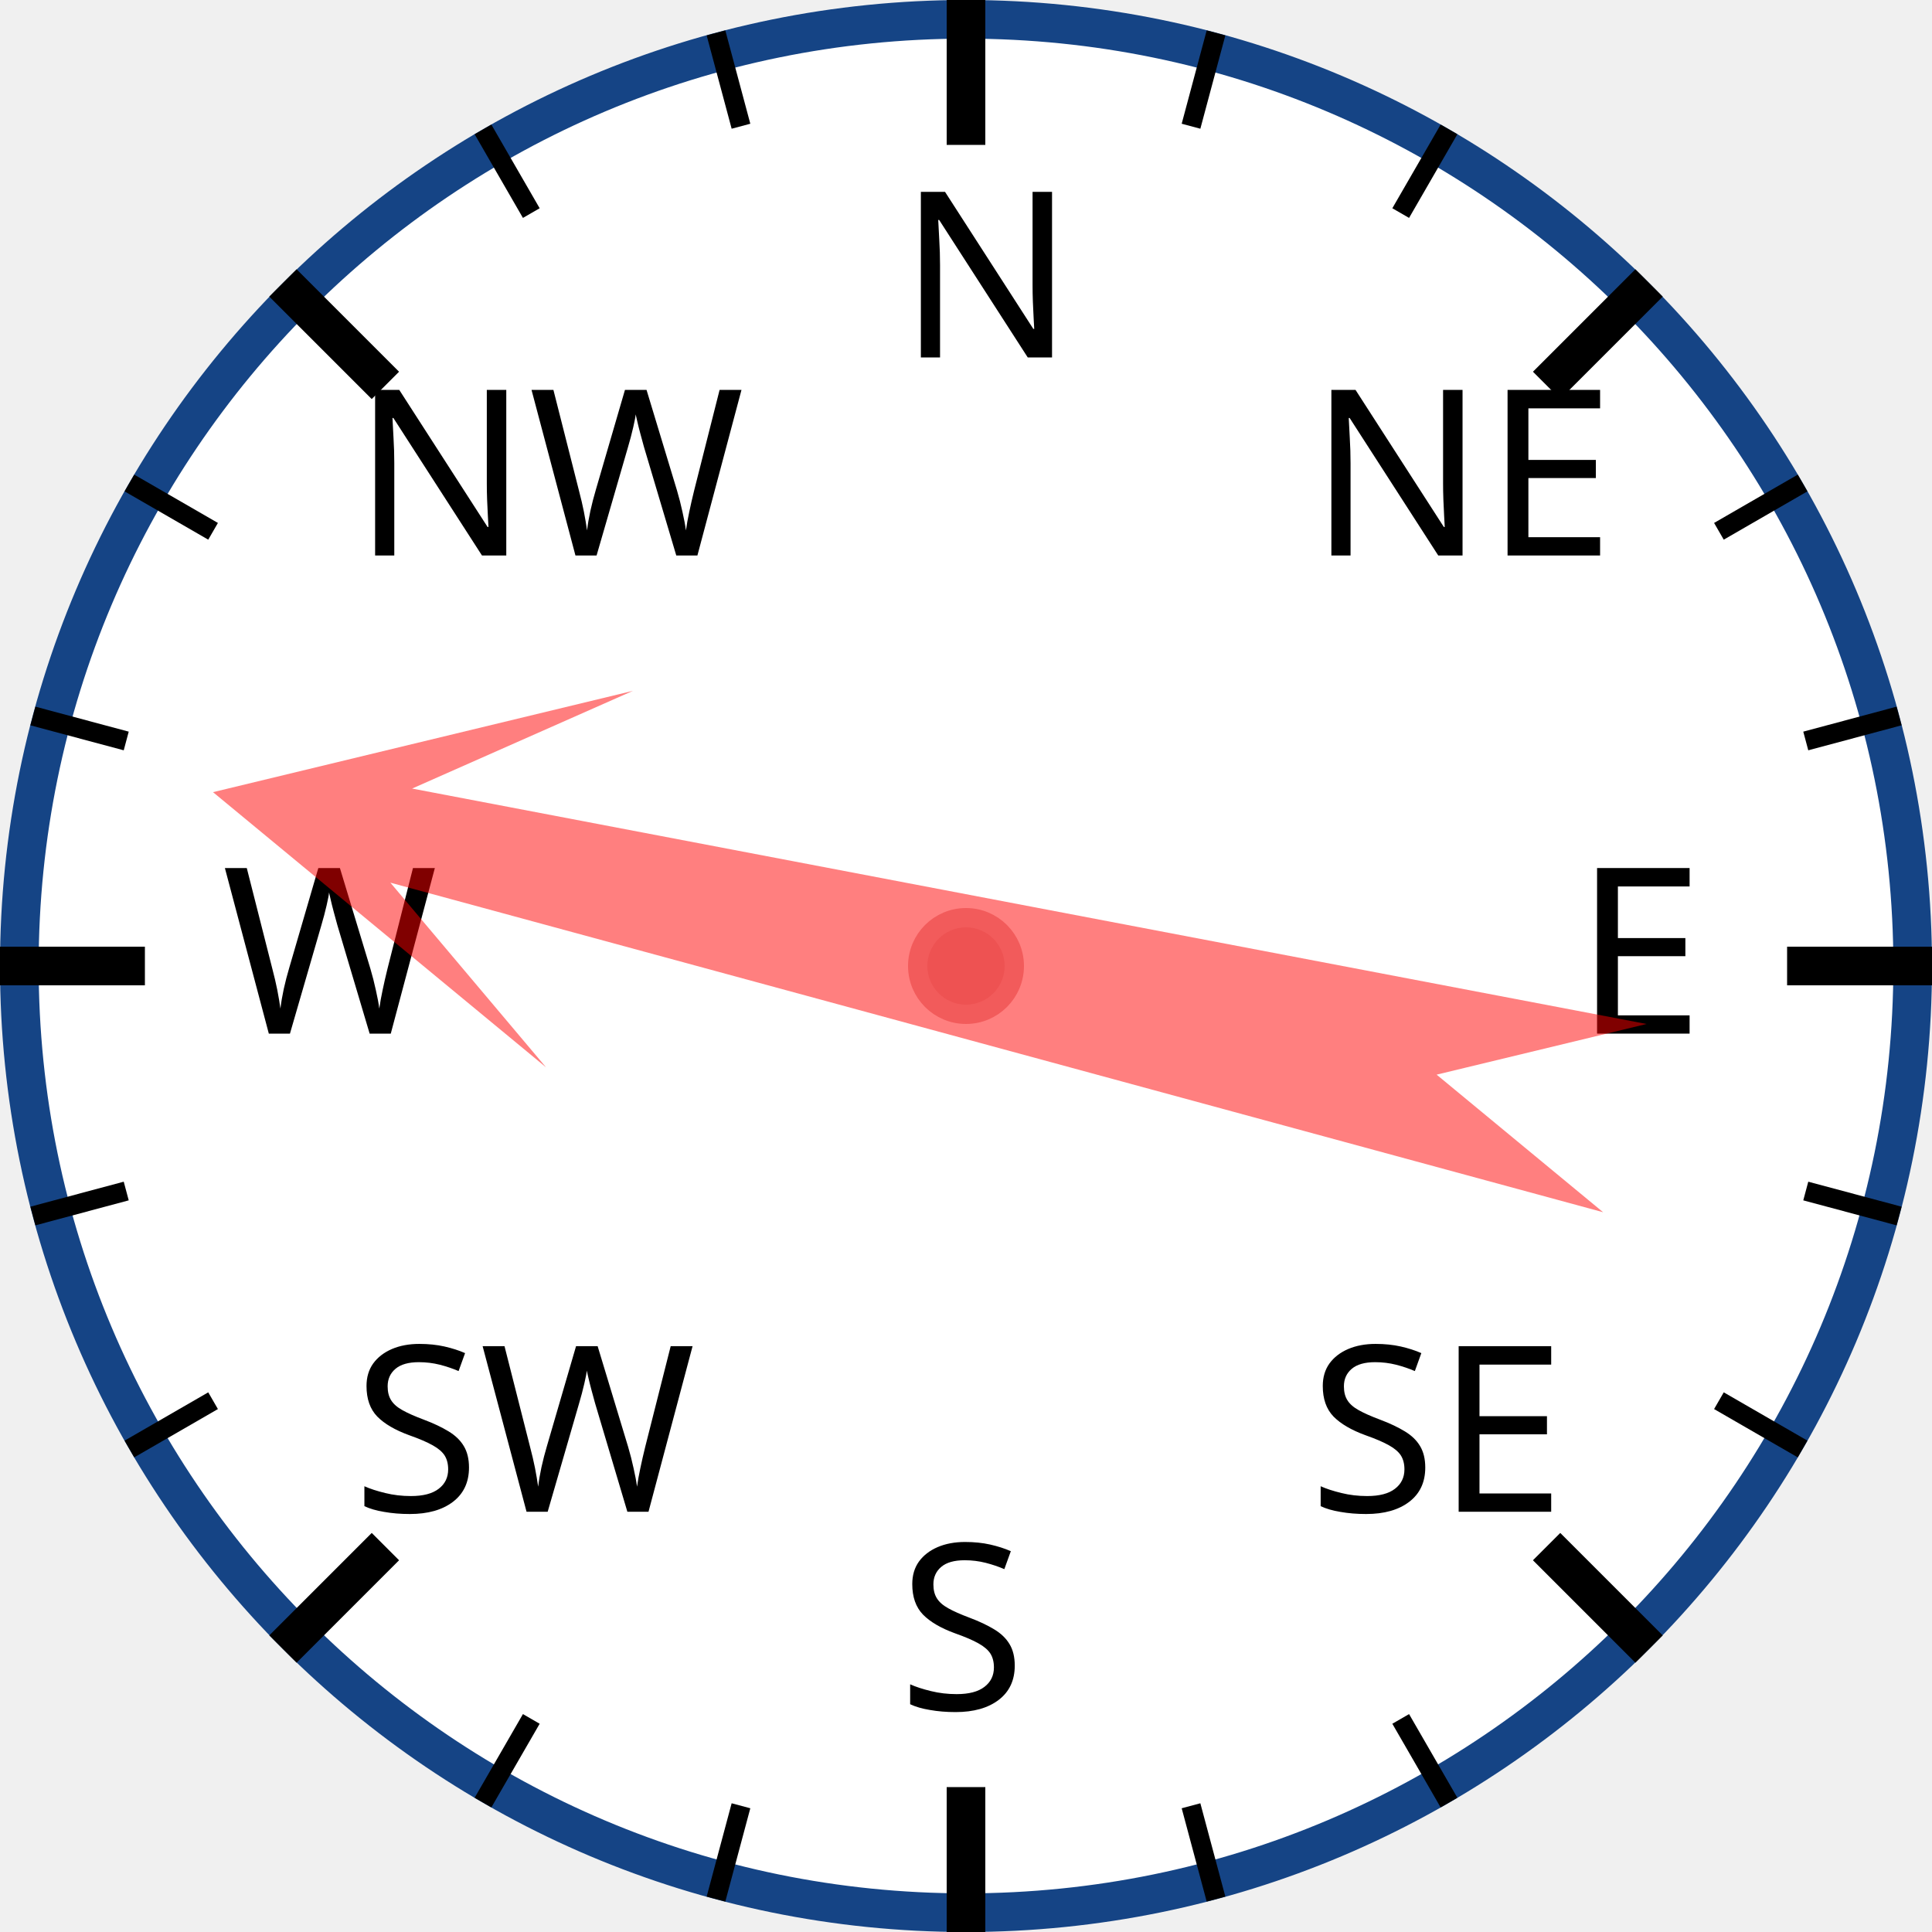
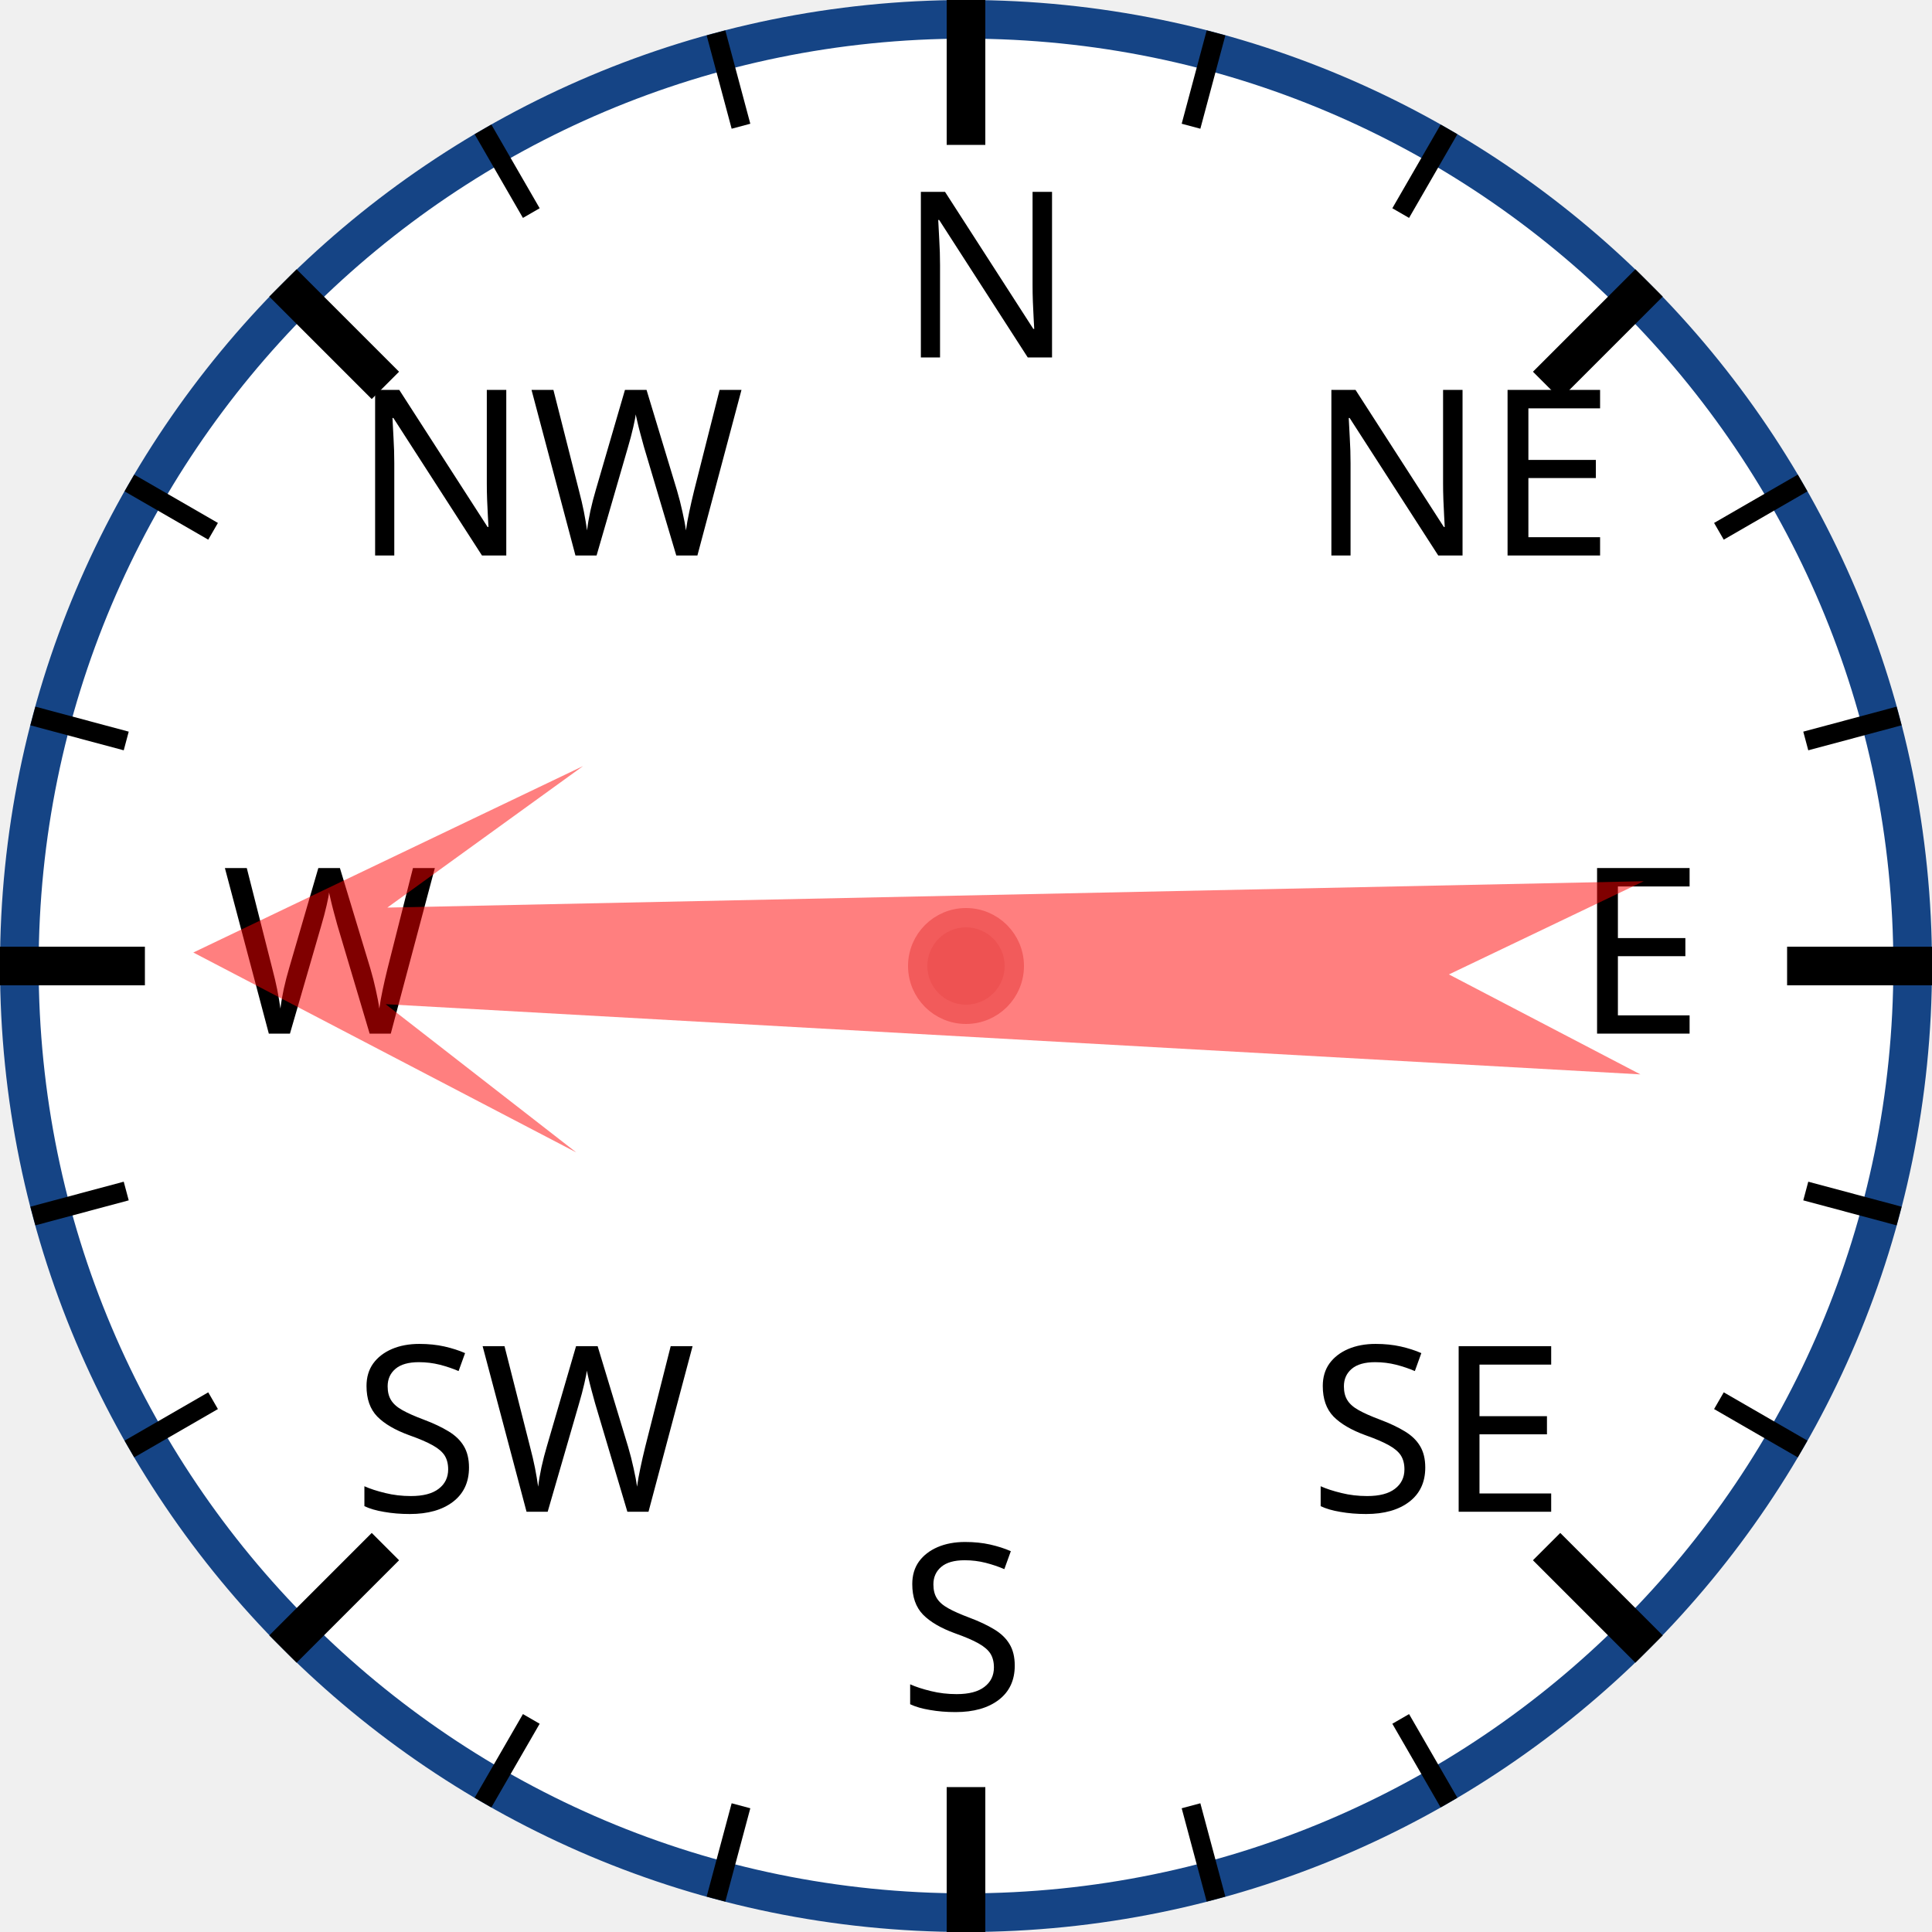
<svg xmlns="http://www.w3.org/2000/svg" width="120px" height="120px" viewBox="0 0 200 200">
  <circle cx="100" cy="100" r="98" style="fill: white; stroke: #154485; stroke-width: 4;" />
  <text x="93.0" y="37.0" style="font-family: sans-serif; font-size: 18pt;">N</text>
  <line x1="100.0" y1="0.0" x2="100.0" y2="15.0" style="stroke: black; stroke-width: 4;" />
  <line x1="74.118" y1="3.407" x2="76.706" y2="13.067" style="stroke: black; stroke-width: 2;" />
  <line x1="50" y1="13.397" x2="55" y2="22.058" style="stroke: black; stroke-width: 2;" />
  <text x="36.503" y="57.503" style="font-family: sans-serif; font-size: 18pt;">NW</text>
  <line x1="29.289" y1="29.289" x2="39.896" y2="39.896" style="stroke: black; stroke-width: 4;" />
  <line x1="13.397" y1="50" x2="22.058" y2="55" style="stroke: black; stroke-width: 2;" />
  <line x1="3.407" y1="74.118" x2="13.067" y2="76.706" style="stroke: black; stroke-width: 2;" />
  <text x="23.0" y="107.0" style="font-family: sans-serif; font-size: 18pt;">W</text>
  <line x1="0.0" y1="100.0" x2="15.0" y2="100.0" style="stroke: black; stroke-width: 4;" />
  <line x1="3.407" y1="125.882" x2="13.067" y2="123.294" style="stroke: black; stroke-width: 2;" />
  <line x1="13.397" y1="150" x2="22.058" y2="145" style="stroke: black; stroke-width: 2;" />
  <text x="36.503" y="156.497" style="font-family: sans-serif; font-size: 18pt;">SW</text>
  <line x1="29.289" y1="170.711" x2="39.896" y2="160.104" style="stroke: black; stroke-width: 4;" />
  <line x1="50" y1="186.603" x2="55" y2="177.942" style="stroke: black; stroke-width: 2;" />
  <line x1="74.118" y1="196.593" x2="76.706" y2="186.933" style="stroke: black; stroke-width: 2;" />
  <text x="93" y="177.0" style="font-family: sans-serif; font-size: 18pt;">S</text>
  <line x1="100" y1="200.0" x2="100" y2="185.0" style="stroke: black; stroke-width: 4;" />
  <line x1="125.882" y1="196.593" x2="123.294" y2="186.933" style="stroke: black; stroke-width: 2;" />
  <line x1="150.0" y1="186.603" x2="145.0" y2="177.942" style="stroke: black; stroke-width: 2;" />
  <text x="135.497" y="156.497" style="font-family: sans-serif; font-size: 18pt;">SE</text>
  <line x1="170.711" y1="170.711" x2="160.104" y2="160.104" style="stroke: black; stroke-width: 4;" />
  <line x1="186.603" y1="150" x2="177.942" y2="145" style="stroke: black; stroke-width: 2;" />
  <line x1="196.593" y1="125.882" x2="186.933" y2="123.294" style="stroke: black; stroke-width: 2;" />
  <text x="163.0" y="107" style="font-family: sans-serif; font-size: 18pt;">E</text>
  <line x1="200.0" y1="100" x2="185.0" y2="100" style="stroke: black; stroke-width: 4;" />
  <line x1="196.593" y1="74.118" x2="186.933" y2="76.706" style="stroke: black; stroke-width: 2;" />
  <line x1="186.603" y1="50" x2="177.942" y2="55" style="stroke: black; stroke-width: 2;" />
  <text x="135.497" y="57.503" style="font-family: sans-serif; font-size: 18pt;">NE</text>
  <line x1="170.711" y1="29.289" x2="160.104" y2="39.896" style="stroke: black; stroke-width: 4;" />
  <line x1="150" y1="13.397" x2="145" y2="22.058" style="stroke: black; stroke-width: 2;" />
  <line x1="125.882" y1="3.407" x2="123.294" y2="13.067" style="stroke: black; stroke-width: 2;" />
-   <polygon points="100 20 120 60 105 40 110 170 100 150 90 170 95 40 80 60" style="fill: red; fill-opacity: 0.5;" transform="rotate(283,100,100)" />
+   <polygon points="100 20 120 60 105 40 110 170 100 150 90 170 95 40 80 60" style="fill: red; fill-opacity: 0.5;" transform="rotate(271,100,100)" />
  <circle cx="100" cy="100" r="5" style="fill: #EE5252; stroke: #F25B5B; stroke-width: 2;" />
</svg>
